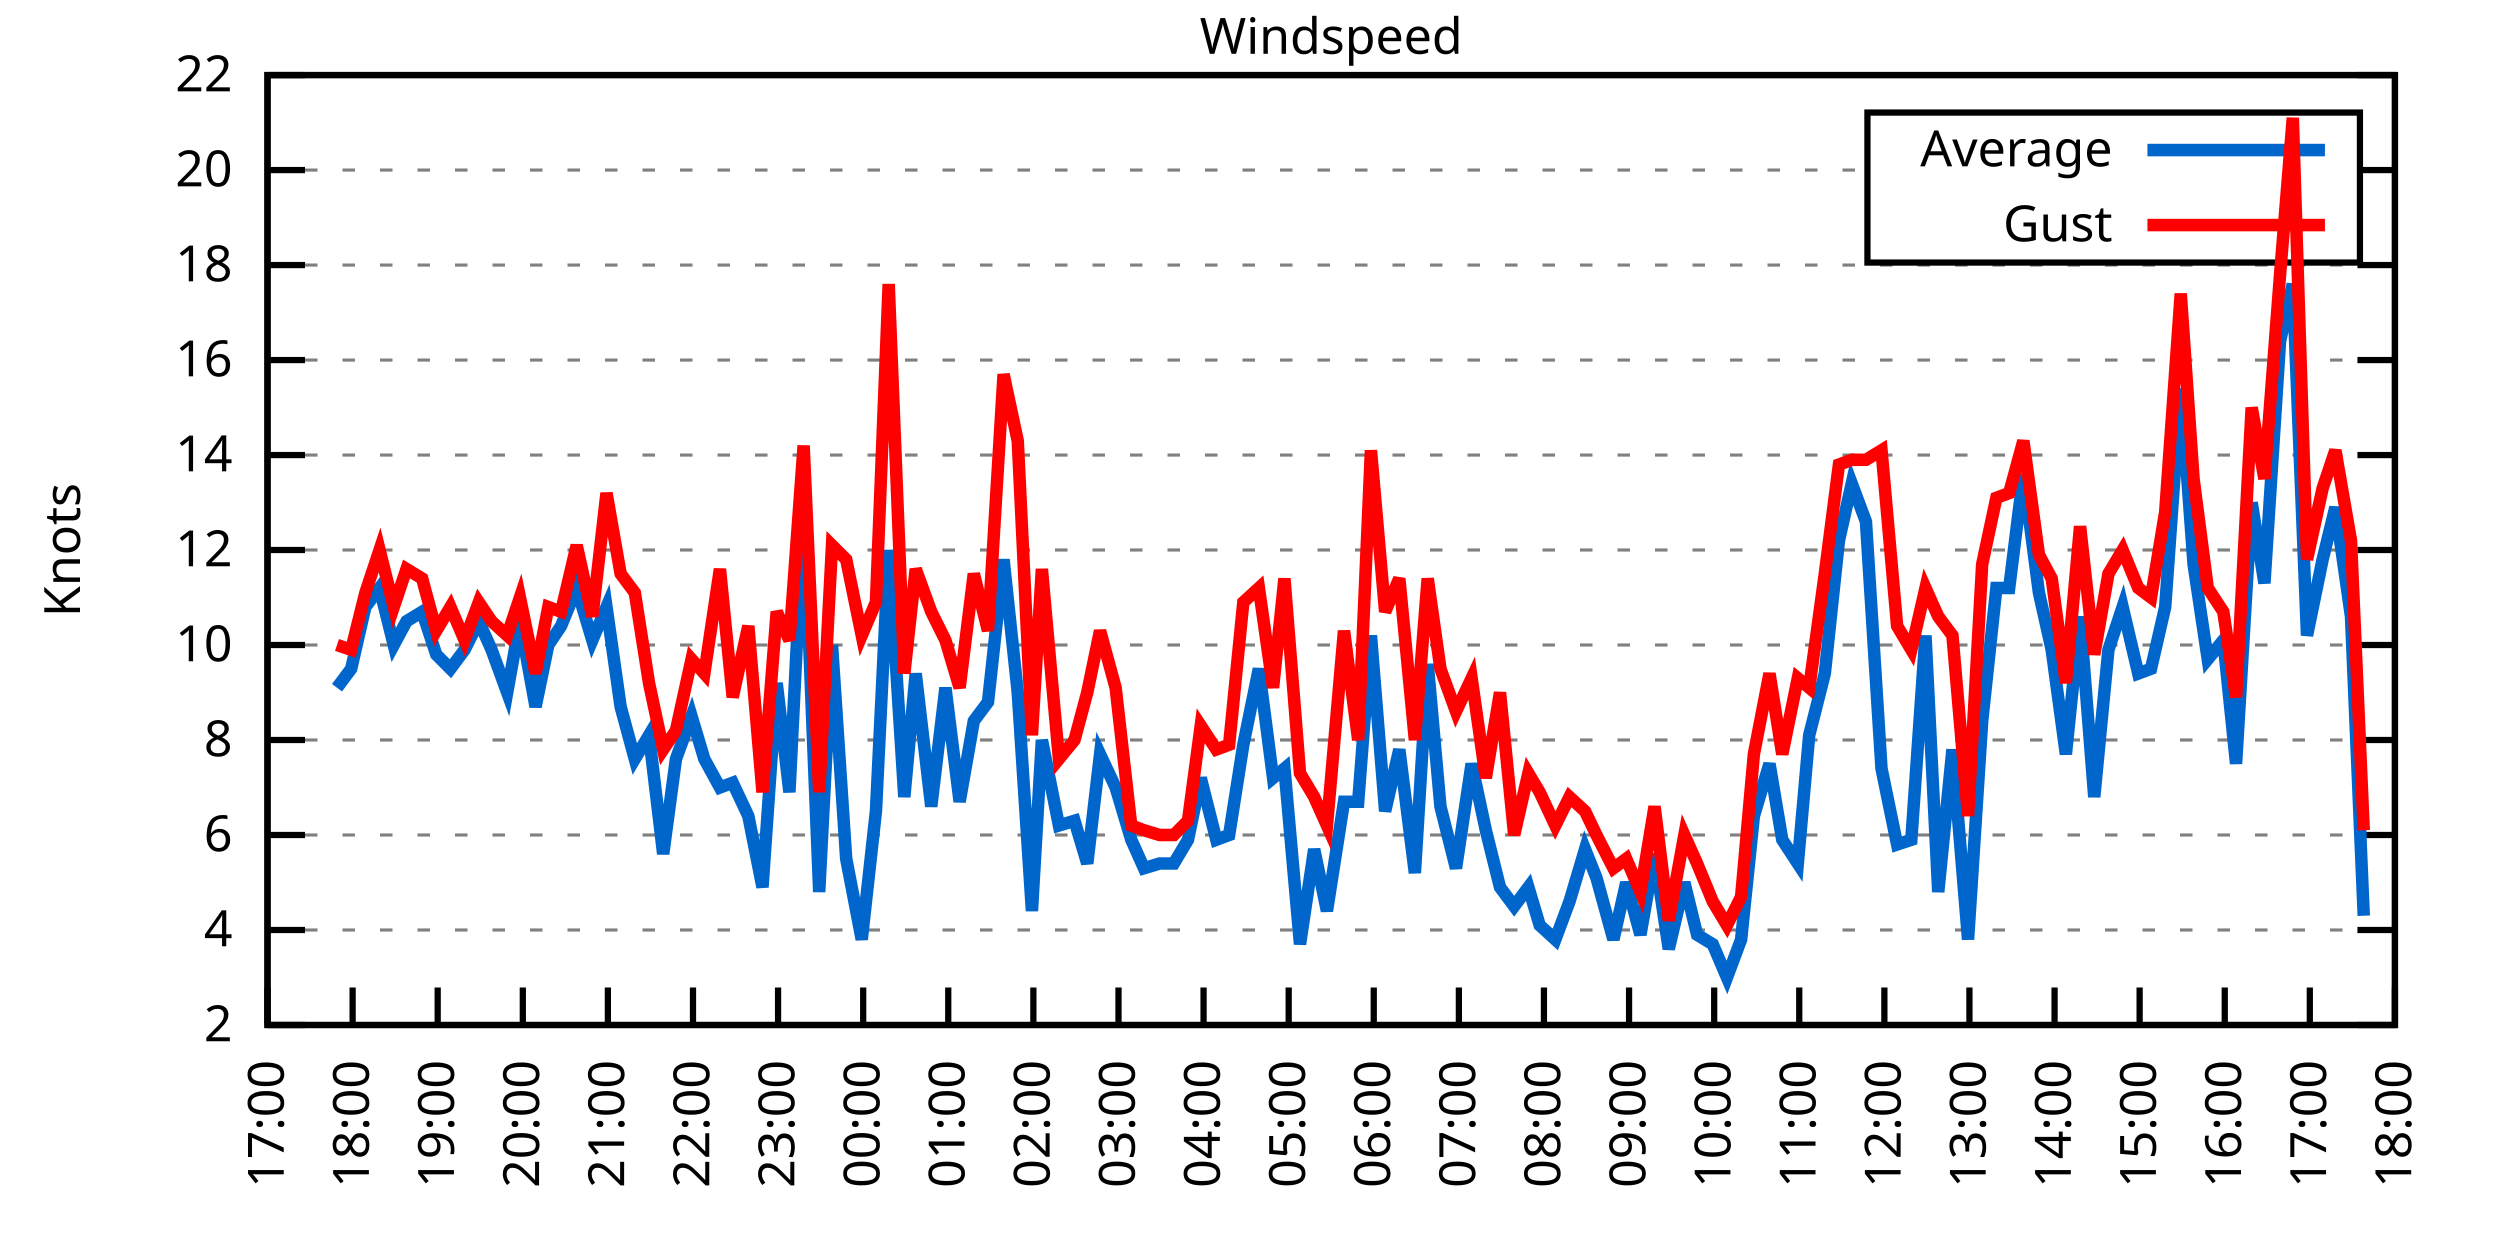
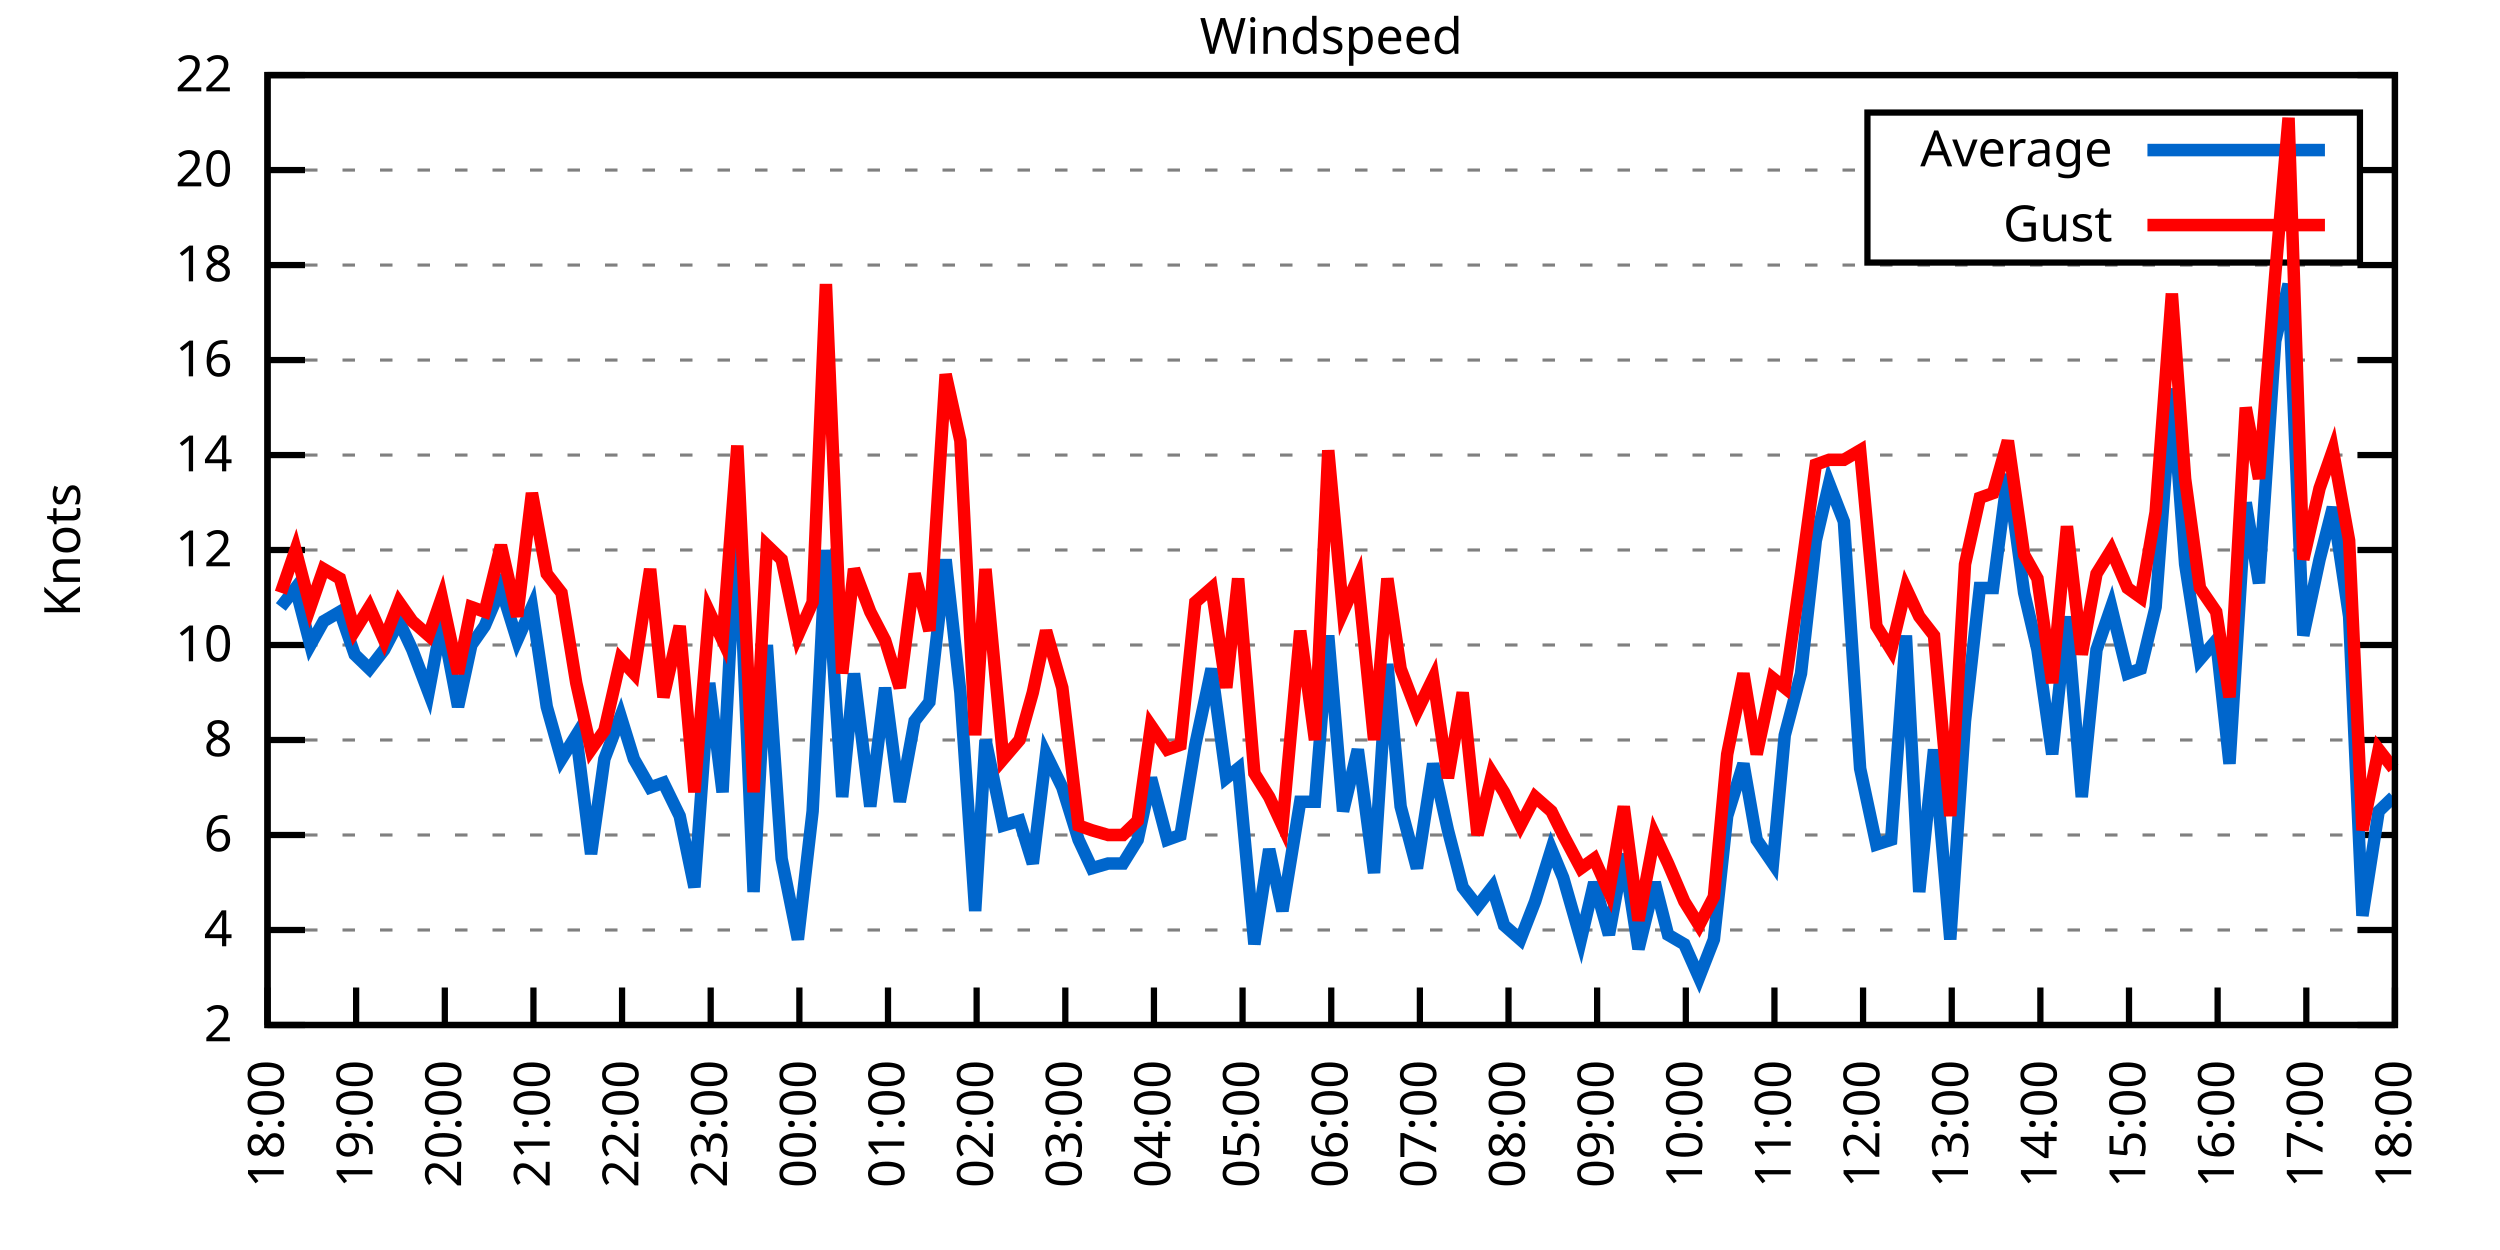
<svg xmlns="http://www.w3.org/2000/svg" xmlns:xlink="http://www.w3.org/1999/xlink" width="400" height="200" viewBox="0 0 400 200">
  <g id="gnuplot_canvas">
    <rect x="0" y="0" width="400" height="200" fill="none" />
    <defs>
      <circle id="gpDot" r="0.5" stroke-width="0.5" stroke="currentColor" />
      <path id="gpPt0" stroke-width="0.333" stroke="currentColor" d="M-1,0 h2 M0,-1 v2" />
      <path id="gpPt1" stroke-width="0.333" stroke="currentColor" d="M-1,-1 L1,1 M1,-1 L-1,1" />
      <path id="gpPt2" stroke-width="0.333" stroke="currentColor" d="M-1,0 L1,0 M0,-1 L0,1 M-1,-1 L1,1 M-1,1 L1,-1" />
      <rect id="gpPt3" stroke-width="0.333" stroke="currentColor" x="-1" y="-1" width="2" height="2" />
      <rect id="gpPt4" stroke-width="0.333" stroke="currentColor" fill="currentColor" x="-1" y="-1" width="2" height="2" />
      <circle id="gpPt5" stroke-width="0.333" stroke="currentColor" cx="0" cy="0" r="1" />
      <use xlink:href="#gpPt5" id="gpPt6" fill="currentColor" stroke="none" />
      <path id="gpPt7" stroke-width="0.333" stroke="currentColor" d="M0,-1.33 L-1.33,0.67 L1.33,0.67 z" />
      <use xlink:href="#gpPt7" id="gpPt8" fill="currentColor" stroke="none" />
      <use xlink:href="#gpPt7" id="gpPt9" stroke="currentColor" transform="rotate(180)" />
      <use xlink:href="#gpPt9" id="gpPt10" fill="currentColor" stroke="none" />
      <use xlink:href="#gpPt3" id="gpPt11" stroke="currentColor" transform="rotate(45)" />
      <use xlink:href="#gpPt11" id="gpPt12" fill="currentColor" stroke="none" />
      <path id="gpPt13" stroke-width="0.333" stroke="currentColor" d="M0,1.330 L1.265,0.411 L0.782,-1.067 L-0.782,-1.076 L-1.265,0.411 z" />
      <use xlink:href="#gpPt13" id="gpPt14" fill="currentColor" stroke="none" />
      <filter id="textbox" filterUnits="objectBoundingBox" x="0" y="0" height="1" width="1">
        <feFlood flood-color="white" flood-opacity="1" result="bgnd" />
        <feComposite in="SourceGraphic" in2="bgnd" operator="atop" />
      </filter>
      <filter id="greybox" filterUnits="objectBoundingBox" x="0" y="0" height="1" width="1">
        <feFlood flood-color="lightgrey" flood-opacity="1" result="grey" />
        <feComposite in="SourceGraphic" in2="grey" operator="atop" />
      </filter>
    </defs>
    <g fill="none" color="white" stroke="currentColor" stroke-width="1.00" stroke-linecap="butt" stroke-linejoin="miter">
</g>
    <g fill="none" color="black" stroke="currentColor" stroke-width="1.00" stroke-linecap="butt" stroke-linejoin="miter">
      <g stroke="none" shape-rendering="crispEdges">
        <polygon fill="rgb(255, 255, 255)" points="42.80,164.00 383.18,164.00 383.18,12.02 42.80,12.02 " />
      </g>
    </g>
    <g fill="none" color="black" stroke="currentColor" stroke-width="1.00" stroke-linecap="butt" stroke-linejoin="miter">
</g>
    <g fill="none" color="black" stroke="black" stroke-width="0.50" stroke-linecap="butt" stroke-linejoin="miter">
</g>
    <g fill="none" color="gray" stroke="currentColor" stroke-width="0.50" stroke-linecap="butt" stroke-linejoin="miter">
      <path stroke="gray" stroke-dasharray="2,4" class="gridline" d="M42.80,164.00 L383.19,164.00  " />
    </g>
    <g fill="none" color="gray" stroke="gray" stroke-width="1.00" stroke-linecap="butt" stroke-linejoin="miter">
</g>
    <g fill="none" color="black" stroke="currentColor" stroke-width="1.00" stroke-linecap="butt" stroke-linejoin="miter">
      <path stroke="black" d="M42.80,164.00 L48.80,164.00 M383.19,164.00 L377.19,164.00  " />
      <g transform="translate(37.20,166.60)" stroke="none" fill="black" font-family="Sans" font-size="8.00" text-anchor="end">
        <text>
          <tspan font-family="Sans"> 2</tspan>
        </text>
      </g>
    </g>
    <g fill="none" color="black" stroke="currentColor" stroke-width="1.00" stroke-linecap="butt" stroke-linejoin="miter">
</g>
    <g fill="none" color="black" stroke="black" stroke-width="0.50" stroke-linecap="butt" stroke-linejoin="miter">
</g>
    <g fill="none" color="gray" stroke="currentColor" stroke-width="0.50" stroke-linecap="butt" stroke-linejoin="miter">
      <path stroke="gray" stroke-dasharray="2,4" class="gridline" d="M42.80,148.80 L383.19,148.80  " />
    </g>
    <g fill="none" color="gray" stroke="gray" stroke-width="1.00" stroke-linecap="butt" stroke-linejoin="miter">
</g>
    <g fill="none" color="black" stroke="currentColor" stroke-width="1.00" stroke-linecap="butt" stroke-linejoin="miter">
      <path stroke="black" d="M42.80,148.80 L48.80,148.80 M383.19,148.80 L377.19,148.80  " />
      <g transform="translate(37.20,151.40)" stroke="none" fill="black" font-family="Sans" font-size="8.00" text-anchor="end">
        <text>
          <tspan font-family="Sans"> 4</tspan>
        </text>
      </g>
    </g>
    <g fill="none" color="black" stroke="currentColor" stroke-width="1.00" stroke-linecap="butt" stroke-linejoin="miter">
</g>
    <g fill="none" color="black" stroke="black" stroke-width="0.50" stroke-linecap="butt" stroke-linejoin="miter">
</g>
    <g fill="none" color="gray" stroke="currentColor" stroke-width="0.50" stroke-linecap="butt" stroke-linejoin="miter">
      <path stroke="gray" stroke-dasharray="2,4" class="gridline" d="M42.80,133.60 L383.19,133.60  " />
    </g>
    <g fill="none" color="gray" stroke="gray" stroke-width="1.00" stroke-linecap="butt" stroke-linejoin="miter">
</g>
    <g fill="none" color="black" stroke="currentColor" stroke-width="1.00" stroke-linecap="butt" stroke-linejoin="miter">
      <path stroke="black" d="M42.80,133.60 L48.80,133.60 M383.19,133.60 L377.19,133.60  " />
      <g transform="translate(37.20,136.20)" stroke="none" fill="black" font-family="Sans" font-size="8.00" text-anchor="end">
        <text>
          <tspan font-family="Sans"> 6</tspan>
        </text>
      </g>
    </g>
    <g fill="none" color="black" stroke="currentColor" stroke-width="1.00" stroke-linecap="butt" stroke-linejoin="miter">
</g>
    <g fill="none" color="black" stroke="black" stroke-width="0.50" stroke-linecap="butt" stroke-linejoin="miter">
</g>
    <g fill="none" color="gray" stroke="currentColor" stroke-width="0.50" stroke-linecap="butt" stroke-linejoin="miter">
      <path stroke="gray" stroke-dasharray="2,4" class="gridline" d="M42.80,118.40 L383.19,118.40  " />
    </g>
    <g fill="none" color="gray" stroke="gray" stroke-width="1.00" stroke-linecap="butt" stroke-linejoin="miter">
</g>
    <g fill="none" color="black" stroke="currentColor" stroke-width="1.00" stroke-linecap="butt" stroke-linejoin="miter">
      <path stroke="black" d="M42.80,118.40 L48.80,118.40 M383.19,118.40 L377.19,118.40  " />
      <g transform="translate(37.20,121.00)" stroke="none" fill="black" font-family="Sans" font-size="8.00" text-anchor="end">
        <text>
          <tspan font-family="Sans"> 8</tspan>
        </text>
      </g>
    </g>
    <g fill="none" color="black" stroke="currentColor" stroke-width="1.00" stroke-linecap="butt" stroke-linejoin="miter">
</g>
    <g fill="none" color="black" stroke="black" stroke-width="0.50" stroke-linecap="butt" stroke-linejoin="miter">
</g>
    <g fill="none" color="gray" stroke="currentColor" stroke-width="0.50" stroke-linecap="butt" stroke-linejoin="miter">
      <path stroke="gray" stroke-dasharray="2,4" class="gridline" d="M42.80,103.20 L383.19,103.20  " />
    </g>
    <g fill="none" color="gray" stroke="gray" stroke-width="1.00" stroke-linecap="butt" stroke-linejoin="miter">
</g>
    <g fill="none" color="black" stroke="currentColor" stroke-width="1.00" stroke-linecap="butt" stroke-linejoin="miter">
      <path stroke="black" d="M42.80,103.20 L48.80,103.20 M383.19,103.20 L377.19,103.20  " />
      <g transform="translate(37.20,105.80)" stroke="none" fill="black" font-family="Sans" font-size="8.00" text-anchor="end">
        <text>
          <tspan font-family="Sans"> 10</tspan>
        </text>
      </g>
    </g>
    <g fill="none" color="black" stroke="currentColor" stroke-width="1.00" stroke-linecap="butt" stroke-linejoin="miter">
</g>
    <g fill="none" color="black" stroke="black" stroke-width="0.50" stroke-linecap="butt" stroke-linejoin="miter">
</g>
    <g fill="none" color="gray" stroke="currentColor" stroke-width="0.50" stroke-linecap="butt" stroke-linejoin="miter">
      <path stroke="gray" stroke-dasharray="2,4" class="gridline" d="M42.80,88.00 L383.19,88.00  " />
    </g>
    <g fill="none" color="gray" stroke="gray" stroke-width="1.00" stroke-linecap="butt" stroke-linejoin="miter">
</g>
    <g fill="none" color="black" stroke="currentColor" stroke-width="1.00" stroke-linecap="butt" stroke-linejoin="miter">
      <path stroke="black" d="M42.80,88.00 L48.80,88.00 M383.19,88.00 L377.19,88.00  " />
      <g transform="translate(37.20,90.60)" stroke="none" fill="black" font-family="Sans" font-size="8.00" text-anchor="end">
        <text>
          <tspan font-family="Sans"> 12</tspan>
        </text>
      </g>
    </g>
    <g fill="none" color="black" stroke="currentColor" stroke-width="1.00" stroke-linecap="butt" stroke-linejoin="miter">
</g>
    <g fill="none" color="black" stroke="black" stroke-width="0.50" stroke-linecap="butt" stroke-linejoin="miter">
</g>
    <g fill="none" color="gray" stroke="currentColor" stroke-width="0.50" stroke-linecap="butt" stroke-linejoin="miter">
      <path stroke="gray" stroke-dasharray="2,4" class="gridline" d="M42.80,72.81 L383.19,72.81  " />
    </g>
    <g fill="none" color="gray" stroke="gray" stroke-width="1.00" stroke-linecap="butt" stroke-linejoin="miter">
</g>
    <g fill="none" color="black" stroke="currentColor" stroke-width="1.00" stroke-linecap="butt" stroke-linejoin="miter">
      <path stroke="black" d="M42.80,72.81 L48.80,72.81 M383.19,72.81 L377.19,72.81  " />
      <g transform="translate(37.20,75.41)" stroke="none" fill="black" font-family="Sans" font-size="8.00" text-anchor="end">
        <text>
          <tspan font-family="Sans"> 14</tspan>
        </text>
      </g>
    </g>
    <g fill="none" color="black" stroke="currentColor" stroke-width="1.00" stroke-linecap="butt" stroke-linejoin="miter">
</g>
    <g fill="none" color="black" stroke="black" stroke-width="0.50" stroke-linecap="butt" stroke-linejoin="miter">
</g>
    <g fill="none" color="gray" stroke="currentColor" stroke-width="0.50" stroke-linecap="butt" stroke-linejoin="miter">
      <path stroke="gray" stroke-dasharray="2,4" class="gridline" d="M42.80,57.61 L383.19,57.61  " />
    </g>
    <g fill="none" color="gray" stroke="gray" stroke-width="1.00" stroke-linecap="butt" stroke-linejoin="miter">
</g>
    <g fill="none" color="black" stroke="currentColor" stroke-width="1.00" stroke-linecap="butt" stroke-linejoin="miter">
      <path stroke="black" d="M42.80,57.61 L48.80,57.61 M383.19,57.61 L377.19,57.61  " />
      <g transform="translate(37.20,60.21)" stroke="none" fill="black" font-family="Sans" font-size="8.00" text-anchor="end">
        <text>
          <tspan font-family="Sans"> 16</tspan>
        </text>
      </g>
    </g>
    <g fill="none" color="black" stroke="currentColor" stroke-width="1.00" stroke-linecap="butt" stroke-linejoin="miter">
</g>
    <g fill="none" color="black" stroke="black" stroke-width="0.50" stroke-linecap="butt" stroke-linejoin="miter">
</g>
    <g fill="none" color="gray" stroke="currentColor" stroke-width="0.50" stroke-linecap="butt" stroke-linejoin="miter">
      <path stroke="gray" stroke-dasharray="2,4" class="gridline" d="M42.80,42.41 L383.19,42.41  " />
    </g>
    <g fill="none" color="gray" stroke="gray" stroke-width="1.00" stroke-linecap="butt" stroke-linejoin="miter">
</g>
    <g fill="none" color="black" stroke="currentColor" stroke-width="1.00" stroke-linecap="butt" stroke-linejoin="miter">
      <path stroke="black" d="M42.80,42.41 L48.80,42.41 M383.19,42.41 L377.19,42.41  " />
      <g transform="translate(37.20,45.01)" stroke="none" fill="black" font-family="Sans" font-size="8.00" text-anchor="end">
        <text>
          <tspan font-family="Sans"> 18</tspan>
        </text>
      </g>
    </g>
    <g fill="none" color="black" stroke="currentColor" stroke-width="1.00" stroke-linecap="butt" stroke-linejoin="miter">
</g>
    <g fill="none" color="black" stroke="black" stroke-width="0.50" stroke-linecap="butt" stroke-linejoin="miter">
</g>
    <g fill="none" color="gray" stroke="currentColor" stroke-width="0.50" stroke-linecap="butt" stroke-linejoin="miter">
      <path stroke="gray" stroke-dasharray="2,4" class="gridline" d="M42.80,27.21 L298.79,27.21 M377.59,27.21 L383.19,27.21  " />
    </g>
    <g fill="none" color="gray" stroke="gray" stroke-width="1.00" stroke-linecap="butt" stroke-linejoin="miter">
</g>
    <g fill="none" color="black" stroke="currentColor" stroke-width="1.00" stroke-linecap="butt" stroke-linejoin="miter">
      <path stroke="black" d="M42.80,27.21 L48.80,27.21 M383.19,27.21 L377.19,27.21  " />
      <g transform="translate(37.20,29.81)" stroke="none" fill="black" font-family="Sans" font-size="8.00" text-anchor="end">
        <text>
          <tspan font-family="Sans"> 20</tspan>
        </text>
      </g>
    </g>
    <g fill="none" color="black" stroke="currentColor" stroke-width="1.00" stroke-linecap="butt" stroke-linejoin="miter">
</g>
    <g fill="none" color="black" stroke="black" stroke-width="0.50" stroke-linecap="butt" stroke-linejoin="miter">
</g>
    <g fill="none" color="gray" stroke="currentColor" stroke-width="0.50" stroke-linecap="butt" stroke-linejoin="miter">
      <path stroke="gray" stroke-dasharray="2,4" class="gridline" d="M42.80,12.01 L383.19,12.01  " />
    </g>
    <g fill="none" color="gray" stroke="gray" stroke-width="1.00" stroke-linecap="butt" stroke-linejoin="miter">
</g>
    <g fill="none" color="black" stroke="currentColor" stroke-width="1.00" stroke-linecap="butt" stroke-linejoin="miter">
      <path stroke="black" d="M42.80,12.01 L48.80,12.01 M383.19,12.01 L377.19,12.01  " />
      <g transform="translate(37.20,14.61)" stroke="none" fill="black" font-family="Sans" font-size="8.00" text-anchor="end">
        <text>
          <tspan font-family="Sans"> 22</tspan>
        </text>
      </g>
    </g>
    <g fill="none" color="black" stroke="currentColor" stroke-width="1.00" stroke-linecap="butt" stroke-linejoin="miter">
      <path stroke="black" d="M42.80,164.00 L42.80,158.00  " />
      <g transform="translate(45.40,169.60) rotate(270.00)" stroke="none" fill="black" font-family="Sans" font-size="8.00" text-anchor="end">
        <text>
-           <tspan font-family="Sans">17:00</tspan>
-         </text>
-       </g>
-     </g>
-     <g fill="none" color="black" stroke="currentColor" stroke-width="1.00" stroke-linecap="butt" stroke-linejoin="miter">
-       <path stroke="black" d="M56.42,164.00 L56.42,158.00  " />
-       <g transform="translate(59.02,169.60) rotate(270.00)" stroke="none" fill="black" font-family="Sans" font-size="8.00" text-anchor="end">
-         <text>
          <tspan font-family="Sans">18:00</tspan>
        </text>
      </g>
    </g>
    <g fill="none" color="black" stroke="currentColor" stroke-width="1.00" stroke-linecap="butt" stroke-linejoin="miter">
-       <path stroke="black" d="M70.03,164.00 L70.03,158.00  " />
-       <g transform="translate(72.63,169.60) rotate(270.00)" stroke="none" fill="black" font-family="Sans" font-size="8.00" text-anchor="end">
+       <path stroke="black" d="M56.98,164.00 L56.98,158.00  " />
+       <g transform="translate(59.58,169.60) rotate(270.00)" stroke="none" fill="black" font-family="Sans" font-size="8.00" text-anchor="end">
        <text>
          <tspan font-family="Sans">19:00</tspan>
        </text>
      </g>
    </g>
    <g fill="none" color="black" stroke="currentColor" stroke-width="1.00" stroke-linecap="butt" stroke-linejoin="miter">
-       <path stroke="black" d="M83.65,164.00 L83.65,158.00  " />
-       <g transform="translate(86.25,169.60) rotate(270.00)" stroke="none" fill="black" font-family="Sans" font-size="8.00" text-anchor="end">
+       <path stroke="black" d="M71.17,164.00 L71.17,158.00  " />
+       <g transform="translate(73.77,169.60) rotate(270.00)" stroke="none" fill="black" font-family="Sans" font-size="8.00" text-anchor="end">
        <text>
          <tspan font-family="Sans">20:00</tspan>
        </text>
      </g>
    </g>
    <g fill="none" color="black" stroke="currentColor" stroke-width="1.00" stroke-linecap="butt" stroke-linejoin="miter">
-       <path stroke="black" d="M97.26,164.00 L97.26,158.00  " />
-       <g transform="translate(99.86,169.60) rotate(270.00)" stroke="none" fill="black" font-family="Sans" font-size="8.00" text-anchor="end">
+       <path stroke="black" d="M85.35,164.00 L85.35,158.00  " />
+       <g transform="translate(87.95,169.60) rotate(270.00)" stroke="none" fill="black" font-family="Sans" font-size="8.00" text-anchor="end">
        <text>
          <tspan font-family="Sans">21:00</tspan>
        </text>
      </g>
    </g>
    <g fill="none" color="black" stroke="currentColor" stroke-width="1.00" stroke-linecap="butt" stroke-linejoin="miter">
-       <path stroke="black" d="M110.88,164.00 L110.88,158.00  " />
-       <g transform="translate(113.48,169.60) rotate(270.00)" stroke="none" fill="black" font-family="Sans" font-size="8.00" text-anchor="end">
+       <path stroke="black" d="M99.53,164.00 L99.53,158.00  " />
+       <g transform="translate(102.13,169.60) rotate(270.00)" stroke="none" fill="black" font-family="Sans" font-size="8.00" text-anchor="end">
        <text>
          <tspan font-family="Sans">22:00</tspan>
        </text>
      </g>
    </g>
    <g fill="none" color="black" stroke="currentColor" stroke-width="1.00" stroke-linecap="butt" stroke-linejoin="miter">
-       <path stroke="black" d="M124.49,164.00 L124.49,158.00  " />
-       <g transform="translate(127.09,169.60) rotate(270.00)" stroke="none" fill="black" font-family="Sans" font-size="8.00" text-anchor="end">
+       <path stroke="black" d="M113.71,164.00 L113.71,158.00  " />
+       <g transform="translate(116.31,169.60) rotate(270.00)" stroke="none" fill="black" font-family="Sans" font-size="8.00" text-anchor="end">
        <text>
          <tspan font-family="Sans">23:00</tspan>
        </text>
      </g>
    </g>
    <g fill="none" color="black" stroke="currentColor" stroke-width="1.00" stroke-linecap="butt" stroke-linejoin="miter">
-       <path stroke="black" d="M138.11,164.00 L138.11,158.00  " />
-       <g transform="translate(140.71,169.60) rotate(270.00)" stroke="none" fill="black" font-family="Sans" font-size="8.00" text-anchor="end">
+       <path stroke="black" d="M127.90,164.00 L127.90,158.00  " />
+       <g transform="translate(130.50,169.60) rotate(270.00)" stroke="none" fill="black" font-family="Sans" font-size="8.00" text-anchor="end">
        <text>
          <tspan font-family="Sans">00:00</tspan>
        </text>
      </g>
    </g>
    <g fill="none" color="black" stroke="currentColor" stroke-width="1.00" stroke-linecap="butt" stroke-linejoin="miter">
-       <path stroke="black" d="M151.72,164.00 L151.72,158.00  " />
-       <g transform="translate(154.32,169.60) rotate(270.00)" stroke="none" fill="black" font-family="Sans" font-size="8.00" text-anchor="end">
+       <path stroke="black" d="M142.08,164.00 L142.08,158.00  " />
+       <g transform="translate(144.68,169.60) rotate(270.00)" stroke="none" fill="black" font-family="Sans" font-size="8.00" text-anchor="end">
        <text>
          <tspan font-family="Sans">01:00</tspan>
        </text>
      </g>
    </g>
    <g fill="none" color="black" stroke="currentColor" stroke-width="1.00" stroke-linecap="butt" stroke-linejoin="miter">
-       <path stroke="black" d="M165.34,164.00 L165.34,158.00  " />
-       <g transform="translate(167.94,169.60) rotate(270.00)" stroke="none" fill="black" font-family="Sans" font-size="8.00" text-anchor="end">
+       <path stroke="black" d="M156.26,164.00 L156.26,158.00  " />
+       <g transform="translate(158.86,169.60) rotate(270.00)" stroke="none" fill="black" font-family="Sans" font-size="8.00" text-anchor="end">
        <text>
          <tspan font-family="Sans">02:00</tspan>
        </text>
      </g>
    </g>
    <g fill="none" color="black" stroke="currentColor" stroke-width="1.00" stroke-linecap="butt" stroke-linejoin="miter">
-       <path stroke="black" d="M178.96,164.00 L178.96,158.00  " />
-       <g transform="translate(181.56,169.60) rotate(270.00)" stroke="none" fill="black" font-family="Sans" font-size="8.00" text-anchor="end">
+       <path stroke="black" d="M170.45,164.00 L170.45,158.00  " />
+       <g transform="translate(173.05,169.60) rotate(270.00)" stroke="none" fill="black" font-family="Sans" font-size="8.00" text-anchor="end">
        <text>
          <tspan font-family="Sans">03:00</tspan>
        </text>
      </g>
    </g>
    <g fill="none" color="black" stroke="currentColor" stroke-width="1.00" stroke-linecap="butt" stroke-linejoin="miter">
-       <path stroke="black" d="M192.57,164.00 L192.57,158.00  " />
-       <g transform="translate(195.17,169.60) rotate(270.00)" stroke="none" fill="black" font-family="Sans" font-size="8.00" text-anchor="end">
+       <path stroke="black" d="M184.63,164.00 L184.63,158.00  " />
+       <g transform="translate(187.23,169.60) rotate(270.00)" stroke="none" fill="black" font-family="Sans" font-size="8.00" text-anchor="end">
        <text>
          <tspan font-family="Sans">04:00</tspan>
        </text>
      </g>
    </g>
    <g fill="none" color="black" stroke="currentColor" stroke-width="1.00" stroke-linecap="butt" stroke-linejoin="miter">
-       <path stroke="black" d="M206.19,164.00 L206.19,158.00  " />
-       <g transform="translate(208.79,169.60) rotate(270.00)" stroke="none" fill="black" font-family="Sans" font-size="8.00" text-anchor="end">
+       <path stroke="black" d="M198.81,164.00 L198.81,158.00  " />
+       <g transform="translate(201.41,169.60) rotate(270.00)" stroke="none" fill="black" font-family="Sans" font-size="8.00" text-anchor="end">
        <text>
          <tspan font-family="Sans">05:00</tspan>
        </text>
      </g>
    </g>
    <g fill="none" color="black" stroke="currentColor" stroke-width="1.00" stroke-linecap="butt" stroke-linejoin="miter">
-       <path stroke="black" d="M219.80,164.00 L219.80,158.00  " />
-       <g transform="translate(222.40,169.60) rotate(270.00)" stroke="none" fill="black" font-family="Sans" font-size="8.00" text-anchor="end">
+       <path stroke="black" d="M213.00,164.00 L213.00,158.00  " />
+       <g transform="translate(215.60,169.60) rotate(270.00)" stroke="none" fill="black" font-family="Sans" font-size="8.00" text-anchor="end">
        <text>
          <tspan font-family="Sans">06:00</tspan>
        </text>
      </g>
    </g>
    <g fill="none" color="black" stroke="currentColor" stroke-width="1.00" stroke-linecap="butt" stroke-linejoin="miter">
-       <path stroke="black" d="M233.42,164.00 L233.42,158.00  " />
-       <g transform="translate(236.02,169.60) rotate(270.00)" stroke="none" fill="black" font-family="Sans" font-size="8.00" text-anchor="end">
+       <path stroke="black" d="M227.18,164.00 L227.18,158.00  " />
+       <g transform="translate(229.78,169.60) rotate(270.00)" stroke="none" fill="black" font-family="Sans" font-size="8.00" text-anchor="end">
        <text>
          <tspan font-family="Sans">07:00</tspan>
        </text>
      </g>
    </g>
    <g fill="none" color="black" stroke="currentColor" stroke-width="1.00" stroke-linecap="butt" stroke-linejoin="miter">
-       <path stroke="black" d="M247.03,164.00 L247.03,158.00  " />
-       <g transform="translate(249.63,169.60) rotate(270.00)" stroke="none" fill="black" font-family="Sans" font-size="8.00" text-anchor="end">
+       <path stroke="black" d="M241.36,164.00 L241.36,158.00  " />
+       <g transform="translate(243.96,169.60) rotate(270.00)" stroke="none" fill="black" font-family="Sans" font-size="8.00" text-anchor="end">
        <text>
          <tspan font-family="Sans">08:00</tspan>
        </text>
      </g>
    </g>
    <g fill="none" color="black" stroke="currentColor" stroke-width="1.00" stroke-linecap="butt" stroke-linejoin="miter">
-       <path stroke="black" d="M260.65,164.00 L260.65,158.00  " />
-       <g transform="translate(263.25,169.60) rotate(270.00)" stroke="none" fill="black" font-family="Sans" font-size="8.00" text-anchor="end">
+       <path stroke="black" d="M255.54,164.00 L255.54,158.00  " />
+       <g transform="translate(258.14,169.60) rotate(270.00)" stroke="none" fill="black" font-family="Sans" font-size="8.00" text-anchor="end">
        <text>
          <tspan font-family="Sans">09:00</tspan>
        </text>
      </g>
    </g>
    <g fill="none" color="black" stroke="currentColor" stroke-width="1.00" stroke-linecap="butt" stroke-linejoin="miter">
-       <path stroke="black" d="M274.27,164.00 L274.27,158.00  " />
-       <g transform="translate(276.87,169.60) rotate(270.00)" stroke="none" fill="black" font-family="Sans" font-size="8.00" text-anchor="end">
+       <path stroke="black" d="M269.73,164.00 L269.73,158.00  " />
+       <g transform="translate(272.33,169.60) rotate(270.00)" stroke="none" fill="black" font-family="Sans" font-size="8.00" text-anchor="end">
        <text>
          <tspan font-family="Sans">10:00</tspan>
        </text>
      </g>
    </g>
    <g fill="none" color="black" stroke="currentColor" stroke-width="1.00" stroke-linecap="butt" stroke-linejoin="miter">
-       <path stroke="black" d="M287.88,164.00 L287.88,158.00  " />
-       <g transform="translate(290.48,169.60) rotate(270.00)" stroke="none" fill="black" font-family="Sans" font-size="8.00" text-anchor="end">
+       <path stroke="black" d="M283.91,164.00 L283.91,158.00  " />
+       <g transform="translate(286.51,169.60) rotate(270.00)" stroke="none" fill="black" font-family="Sans" font-size="8.00" text-anchor="end">
        <text>
          <tspan font-family="Sans">11:00</tspan>
        </text>
      </g>
    </g>
    <g fill="none" color="black" stroke="currentColor" stroke-width="1.00" stroke-linecap="butt" stroke-linejoin="miter">
-       <path stroke="black" d="M301.50,164.00 L301.50,158.00  " />
-       <g transform="translate(304.10,169.60) rotate(270.00)" stroke="none" fill="black" font-family="Sans" font-size="8.00" text-anchor="end">
+       <path stroke="black" d="M298.09,164.00 L298.09,158.00  " />
+       <g transform="translate(300.69,169.60) rotate(270.00)" stroke="none" fill="black" font-family="Sans" font-size="8.00" text-anchor="end">
        <text>
          <tspan font-family="Sans">12:00</tspan>
        </text>
      </g>
    </g>
    <g fill="none" color="black" stroke="currentColor" stroke-width="1.00" stroke-linecap="butt" stroke-linejoin="miter">
-       <path stroke="black" d="M315.11,164.00 L315.11,158.00  " />
-       <g transform="translate(317.71,169.60) rotate(270.00)" stroke="none" fill="black" font-family="Sans" font-size="8.00" text-anchor="end">
+       <path stroke="black" d="M312.28,164.00 L312.28,158.00  " />
+       <g transform="translate(314.88,169.60) rotate(270.00)" stroke="none" fill="black" font-family="Sans" font-size="8.00" text-anchor="end">
        <text>
          <tspan font-family="Sans">13:00</tspan>
        </text>
      </g>
    </g>
    <g fill="none" color="black" stroke="currentColor" stroke-width="1.00" stroke-linecap="butt" stroke-linejoin="miter">
-       <path stroke="black" d="M328.73,164.00 L328.73,158.00  " />
-       <g transform="translate(331.33,169.60) rotate(270.00)" stroke="none" fill="black" font-family="Sans" font-size="8.00" text-anchor="end">
+       <path stroke="black" d="M326.46,164.00 L326.46,158.00  " />
+       <g transform="translate(329.06,169.60) rotate(270.00)" stroke="none" fill="black" font-family="Sans" font-size="8.00" text-anchor="end">
        <text>
          <tspan font-family="Sans">14:00</tspan>
        </text>
      </g>
    </g>
    <g fill="none" color="black" stroke="currentColor" stroke-width="1.00" stroke-linecap="butt" stroke-linejoin="miter">
-       <path stroke="black" d="M342.34,164.00 L342.34,158.00  " />
-       <g transform="translate(344.94,169.60) rotate(270.00)" stroke="none" fill="black" font-family="Sans" font-size="8.00" text-anchor="end">
+       <path stroke="black" d="M340.64,164.00 L340.64,158.00  " />
+       <g transform="translate(343.24,169.60) rotate(270.00)" stroke="none" fill="black" font-family="Sans" font-size="8.00" text-anchor="end">
        <text>
          <tspan font-family="Sans">15:00</tspan>
        </text>
      </g>
    </g>
    <g fill="none" color="black" stroke="currentColor" stroke-width="1.00" stroke-linecap="butt" stroke-linejoin="miter">
-       <path stroke="black" d="M355.96,164.00 L355.96,158.00  " />
-       <g transform="translate(358.56,169.60) rotate(270.00)" stroke="none" fill="black" font-family="Sans" font-size="8.00" text-anchor="end">
+       <path stroke="black" d="M354.82,164.00 L354.82,158.00  " />
+       <g transform="translate(357.42,169.60) rotate(270.00)" stroke="none" fill="black" font-family="Sans" font-size="8.00" text-anchor="end">
        <text>
          <tspan font-family="Sans">16:00</tspan>
        </text>
      </g>
    </g>
    <g fill="none" color="black" stroke="currentColor" stroke-width="1.00" stroke-linecap="butt" stroke-linejoin="miter">
-       <path stroke="black" d="M369.57,164.00 L369.57,158.00  " />
-       <g transform="translate(372.17,169.60) rotate(270.00)" stroke="none" fill="black" font-family="Sans" font-size="8.00" text-anchor="end">
+       <path stroke="black" d="M369.01,164.00 L369.01,158.00  " />
+       <g transform="translate(371.61,169.60) rotate(270.00)" stroke="none" fill="black" font-family="Sans" font-size="8.00" text-anchor="end">
        <text>
          <tspan font-family="Sans">17:00</tspan>
        </text>
      </g>
    </g>
    <g fill="none" color="black" stroke="currentColor" stroke-width="1.00" stroke-linecap="butt" stroke-linejoin="miter">
      <path stroke="black" d="M383.19,164.00 L383.19,158.00  " />
      <g transform="translate(385.79,169.60) rotate(270.00)" stroke="none" fill="black" font-family="Sans" font-size="8.00" text-anchor="end">
        <text>
          <tspan font-family="Sans">18:00</tspan>
        </text>
      </g>
    </g>
    <g fill="none" color="black" stroke="currentColor" stroke-width="1.00" stroke-linecap="butt" stroke-linejoin="miter">
</g>
    <g fill="none" color="black" stroke="currentColor" stroke-width="1.00" stroke-linecap="butt" stroke-linejoin="miter">
      <path stroke="black" d="M42.80,12.01 L42.80,164.00 L383.19,164.00 L383.19,12.01 L42.80,12.01 Z  " />
    </g>
    <g fill="none" color="black" stroke="currentColor" stroke-width="1.00" stroke-linecap="butt" stroke-linejoin="miter">
</g>
    <g fill="none" color="black" stroke="currentColor" stroke-width="1.00" stroke-linecap="butt" stroke-linejoin="miter">
      <path stroke="black" d="M298.79,42.01 L298.79,18.01 L377.59,18.01 L377.59,42.01 L298.79,42.01 Z  " />
    </g>
    <g id="Windspeed_plot_1">
      <g fill="none" color="white" stroke="black" stroke-width="2.00" stroke-linecap="butt" stroke-linejoin="miter">
</g>
      <g fill="none" color="black" stroke="currentColor" stroke-width="2.00" stroke-linecap="butt" stroke-linejoin="miter">
        <g transform="translate(337.99,26.61)" stroke="none" fill="black" font-family="Sans" font-size="8.00" text-anchor="end">
          <text>
            <tspan font-family="Sans">Average</tspan>
          </text>
        </g>
      </g>
      <g fill="none" color="black" stroke="currentColor" stroke-width="2.00" stroke-linecap="butt" stroke-linejoin="miter">
-         <path stroke="rgb(  0, 102, 204)" d="M343.59,24.01 L371.99,24.01 M53.92,110.04 L56.19,107.00 L58.46,97.12 L60.73,94.08 L63.00,103.20 L65.04,99.40   L67.54,97.88 L69.80,104.72 L72.07,107.00 L74.34,103.96 L76.61,99.40 L78.65,103.96 L81.15,110.80 L83.19,99.40   L85.69,113.08 L87.73,103.20 L89.77,100.16 L92.27,94.08 L94.77,102.44 L97.04,97.12 L99.30,113.08 L101.57,121.44   L103.84,117.64 L106.11,136.64 L108.15,121.44 L110.65,114.60 L112.69,121.44 L115.19,126.00 L117.23,125.24 L119.73,130.56   L122.00,141.96 L124.27,109.28 L126.31,126.76 L128.58,81.17 L131.07,142.72 L133.12,103.20 L135.39,137.40 L137.88,150.32   L140.15,129.80 L142.19,88.00 L144.69,127.52 L146.51,107.76 L149.00,129.04 L151.27,110.04 L153.54,128.28 L155.81,115.36   L158.08,112.32 L160.57,89.52 L162.84,110.80 L165.11,145.76 L166.70,118.40 L169.43,132.08 L171.92,131.32 L173.96,138.16   L176.01,120.68 L178.50,126.00 L181.00,134.36 L183.04,138.92 L185.54,138.16 L187.81,138.16 L190.08,134.36 L192.12,124.48   L194.61,134.36 L196.66,133.60 L198.93,119.16 L201.42,107.00 L203.69,124.48 L205.51,122.96 L208.00,151.08 L210.27,135.88   L212.31,145.76 L215.04,128.28 L217.31,128.28 L219.35,101.68 L221.62,129.80 L223.89,119.92 L226.38,139.68 L228.43,106.24   L230.47,129.04 L232.96,138.92 L235.46,122.20 L237.73,132.84 L240.00,141.96 L242.27,145.00 L244.54,141.96 L246.35,148.04   L248.85,150.32 L251.12,144.24 L253.61,135.88 L255.43,140.44 L258.15,150.32 L260.20,141.20 L262.47,149.56 L264.73,136.64   L267.00,151.84 L269.50,141.20 L271.54,149.56 L274.04,151.08 L276.31,156.40 L278.58,150.32 L280.62,130.56 L283.12,122.20   L285.16,134.36 L287.65,138.16 L289.47,117.64 L291.97,107.76 L294.23,86.49 L296.28,77.37 L298.55,83.45 L301.04,122.96   L303.54,135.12 L305.81,134.36 L308.08,101.68 L310.12,142.72 L312.39,119.92 L314.89,150.32 L317.15,115.36 L319.42,94.08   L321.47,94.08 L323.74,75.85 L326.23,94.84 L328.27,103.96 L330.54,120.68 L332.81,98.64 L335.08,127.52 L337.35,103.96   L339.62,97.12 L342.12,107.76 L344.16,107.00 L346.43,97.12 L348.92,62.17 L350.97,90.28 L353.24,105.48 L355.73,102.44   L357.77,122.20 L360.27,80.41 L362.31,93.32 L364.81,54.57 L366.85,45.45 L369.12,101.68 L371.62,89.52 L373.66,81.17   L376.16,98.64 L378.20,146.52  " />
+         <path stroke="rgb(  0, 102, 204)" d="M343.59,24.01 L371.99,24.01 M44.93,97.12 L47.29,94.08 L49.66,103.20 L51.78,99.40 L54.38,97.88 L56.75,104.72   L59.11,107.00 L61.47,103.96 L63.84,99.40 L65.97,103.96 L68.57,110.80 L70.69,99.40 L73.29,113.08 L75.42,103.20   L77.55,100.16 L80.15,94.08 L82.75,102.44 L85.11,97.12 L87.48,113.08 L89.84,121.44 L92.20,117.64 L94.57,136.64   L96.70,121.44 L99.30,114.60 L101.42,121.44 L104.02,126.00 L106.15,125.24 L108.75,130.56 L111.11,141.96 L113.48,109.28   L115.61,126.76 L117.97,81.17 L120.57,142.72 L122.70,103.20 L125.06,137.40 L127.66,150.32 L130.02,129.80 L132.15,88.00   L134.75,127.52 L136.64,107.76 L139.24,129.04 L141.61,110.04 L143.97,128.28 L146.34,115.36 L148.70,112.32 L151.30,89.52   L153.66,110.80 L156.03,145.76 L157.68,118.40 L160.52,132.08 L163.12,131.32 L165.25,138.16 L167.37,120.68 L169.97,126.00   L172.57,134.36 L174.70,138.92 L177.30,138.16 L179.67,138.16 L182.03,134.36 L184.16,124.48 L186.76,134.36 L188.88,133.60   L191.25,119.16 L193.85,107.00 L196.21,124.48 L198.10,122.96 L200.70,151.08 L203.07,135.88 L205.19,145.76 L208.03,128.28   L210.39,128.28 L212.52,101.68 L214.89,129.80 L217.25,119.92 L219.85,139.68 L221.98,106.24 L224.10,129.04 L226.71,138.92   L229.31,122.20 L231.67,132.84 L234.03,141.96 L236.40,145.00 L238.76,141.96 L240.65,148.04 L243.25,150.32 L245.62,144.24   L248.22,135.88 L250.11,140.44 L252.94,150.32 L255.07,141.20 L257.43,149.56 L259.80,136.64 L262.16,151.84 L264.76,141.20   L266.89,149.56 L269.49,151.08 L271.85,156.40 L274.22,150.32 L276.35,130.56 L278.95,122.20 L281.07,134.36 L283.67,138.16   L285.56,117.64 L288.16,107.76 L290.53,86.49 L292.66,77.37 L295.02,83.45 L297.62,122.96 L300.22,135.12 L302.58,134.36   L304.95,101.68 L307.08,142.72 L309.44,119.92 L312.04,150.32 L314.40,115.36 L316.77,94.08 L318.89,94.08 L321.26,75.85   L323.86,94.84 L325.99,103.96 L328.35,120.68 L330.71,98.64 L333.08,127.52 L335.44,103.96 L337.80,97.12 L340.40,107.76   L342.53,107.00 L344.90,97.12 L347.50,62.17 L349.62,90.28 L351.99,105.48 L354.59,102.44 L356.72,122.20 L359.32,80.41   L361.44,93.32 L364.04,54.57 L366.17,45.45 L368.53,101.68 L371.13,89.52 L373.26,81.17 L375.86,98.64 L377.99,146.52   L380.59,129.80 L382.95,127.52  " />
      </g>
    </g>
    <g id="Windspeed_plot_2">
      <g fill="none" color="black" stroke="currentColor" stroke-width="2.00" stroke-linecap="butt" stroke-linejoin="miter">
        <g transform="translate(337.99,38.61)" stroke="none" fill="black" font-family="Sans" font-size="8.00" text-anchor="end">
          <text>
            <tspan font-family="Sans">Gust</tspan>
          </text>
        </g>
      </g>
      <g fill="none" color="black" stroke="currentColor" stroke-width="2.00" stroke-linecap="butt" stroke-linejoin="miter">
-         <path stroke="rgb(255,   0,   0)" d="M343.59,36.01 L371.99,36.01 M53.92,103.20 L56.19,103.96 L58.46,94.84 L60.73,88.00 L63.00,97.12 L65.04,91.04   L67.54,92.56 L69.80,100.92 L72.07,97.12 L74.34,102.44 L76.61,96.36 L78.65,99.40 L81.15,101.68 L83.19,95.60   L85.69,107.76 L87.73,97.12 L89.77,97.88 L92.27,87.25 L94.77,98.64 L97.04,78.89 L99.30,91.80 L101.57,94.84   L103.84,109.28 L106.11,119.92 L108.15,116.88 L110.65,105.48 L112.69,107.76 L115.19,91.04 L117.23,111.56 L119.73,100.16   L122.00,126.76 L124.27,97.88 L126.31,102.44 L128.58,71.29 L131.07,126.76 L133.12,87.25 L135.39,89.52 L137.88,101.68   L140.15,96.36 L142.19,45.45 L144.69,107.76 L146.51,91.04 L149.00,97.88 L151.27,102.44 L153.54,110.04 L155.81,91.80   L158.08,100.92 L160.57,59.89 L162.84,70.53 L165.11,117.64 L166.70,91.04 L169.43,121.44 L171.92,118.40 L173.96,110.80   L176.01,100.92 L178.50,110.04 L181.00,132.08 L183.04,132.84 L185.54,133.60 L187.81,133.60 L190.08,131.32 L192.12,116.12   L194.61,119.92 L196.66,119.16 L198.93,96.36 L201.42,94.08 L203.69,110.04 L205.51,92.56 L208.00,123.72 L210.27,127.52   L212.31,132.08 L215.04,100.92 L217.31,118.40 L219.35,72.05 L221.62,97.88 L223.89,92.56 L226.38,118.40 L228.43,92.56   L230.47,107.00 L232.96,113.84 L235.46,108.52 L237.73,124.48 L240.00,110.80 L242.27,133.60 L244.54,123.72 L246.35,126.76   L248.85,132.08 L251.12,127.52 L253.61,129.80 L255.43,133.60 L258.15,138.92 L260.20,137.40 L262.47,142.72 L264.73,129.04   L267.00,147.28 L269.50,133.60 L271.54,138.16 L274.04,144.24 L276.31,148.04 L278.58,143.48 L280.62,120.68 L283.12,107.76   L285.16,120.68 L287.65,108.52 L289.47,110.04 L291.97,91.80 L294.23,74.33 L296.28,73.57 L298.55,73.57 L301.04,72.05   L303.54,100.16 L305.81,103.96 L308.08,94.08 L310.12,98.64 L312.39,101.68 L314.89,130.56 L317.15,90.28 L319.42,79.65   L321.47,78.89 L323.74,70.53 L326.23,88.76 L328.27,92.56 L330.54,109.28 L332.81,84.21 L335.08,104.72 L337.35,91.80   L339.62,88.00 L342.12,94.08 L344.16,95.60 L346.43,81.93 L348.92,46.97 L350.97,76.61 L353.24,94.08 L355.73,97.88   L357.77,111.56 L360.27,65.21 L362.31,76.61 L364.81,43.93 L366.85,18.85 L369.12,89.52 L371.62,78.13 L373.66,72.05   L376.16,86.49 L378.20,132.84  " />
+         <path stroke="rgb(255,   0,   0)" d="M343.59,36.01 L371.99,36.01 M44.93,94.84 L47.29,88.00 L49.66,97.12 L51.78,91.04 L54.38,92.56 L56.75,100.92   L59.11,97.12 L61.47,102.44 L63.84,96.36 L65.97,99.40 L68.57,101.68 L70.69,95.60 L73.29,107.76 L75.42,97.12   L77.55,97.88 L80.15,87.25 L82.75,98.64 L85.11,78.89 L87.48,91.80 L89.84,94.84 L92.20,109.28 L94.57,119.92   L96.70,116.88 L99.30,105.48 L101.42,107.76 L104.02,91.04 L106.15,111.56 L108.75,100.16 L111.11,126.76 L113.48,97.88   L115.61,102.44 L117.97,71.29 L120.57,126.76 L122.70,87.25 L125.06,89.52 L127.66,101.68 L130.02,96.36 L132.15,45.45   L134.75,107.76 L136.64,91.04 L139.24,97.88 L141.61,102.44 L143.97,110.04 L146.34,91.80 L148.70,100.92 L151.30,59.89   L153.66,70.53 L156.03,117.64 L157.68,91.04 L160.52,121.44 L163.12,118.40 L165.25,110.80 L167.37,100.92 L169.97,110.04   L172.57,132.08 L174.70,132.84 L177.30,133.60 L179.67,133.60 L182.03,131.32 L184.16,116.12 L186.76,119.92 L188.88,119.16   L191.25,96.36 L193.85,94.08 L196.21,110.04 L198.10,92.56 L200.70,123.72 L203.07,127.52 L205.19,132.08 L208.03,100.92   L210.39,118.40 L212.52,72.05 L214.89,97.88 L217.25,92.56 L219.85,118.40 L221.98,92.56 L224.10,107.00 L226.71,113.84   L229.31,108.52 L231.67,124.48 L234.03,110.80 L236.40,133.60 L238.76,123.72 L240.65,126.76 L243.25,132.08 L245.62,127.52   L248.22,129.80 L250.11,133.60 L252.94,138.92 L255.07,137.40 L257.43,142.72 L259.80,129.04 L262.16,147.28 L264.76,133.60   L266.89,138.16 L269.49,144.24 L271.85,148.04 L274.22,143.48 L276.35,120.68 L278.95,107.76 L281.07,120.68 L283.67,108.52   L285.56,110.04 L288.16,91.80 L290.53,74.33 L292.66,73.57 L295.02,73.57 L297.62,72.05 L300.22,100.16 L302.58,103.96   L304.95,94.08 L307.08,98.64 L309.44,101.68 L312.04,130.56 L314.40,90.28 L316.77,79.65 L318.89,78.89 L321.26,70.53   L323.86,88.76 L325.99,92.56 L328.35,109.28 L330.71,84.21 L333.08,104.72 L335.44,91.80 L337.80,88.00 L340.40,94.08   L342.53,95.60 L344.90,81.93 L347.50,46.97 L349.62,76.61 L351.99,94.08 L354.59,97.88 L356.72,111.56 L359.32,65.21   L361.44,76.61 L364.04,43.93 L366.17,18.85 L368.53,89.52 L371.13,78.13 L373.26,72.05 L375.86,86.49 L377.99,132.84   L380.59,119.92 L382.95,122.96  " />
      </g>
    </g>
    <g fill="none" color="black" stroke="currentColor" stroke-width="2.00" stroke-linecap="butt" stroke-linejoin="miter">
</g>
    <g fill="none" color="black" stroke="black" stroke-width="1.00" stroke-linecap="butt" stroke-linejoin="miter">
</g>
    <g fill="none" color="black" stroke="currentColor" stroke-width="1.00" stroke-linecap="butt" stroke-linejoin="miter">
      <path stroke="black" d="M42.80,12.01 L42.80,164.00 L383.19,164.00 L383.19,12.01 L42.80,12.01 Z  " />
      <g transform="translate(12.80,88.01) rotate(270.00)" stroke="none" fill="black" font-family="Sans" font-size="8.00" text-anchor="middle">
        <text>
          <tspan font-family="Sans">Knots</tspan>
        </text>
      </g>
    </g>
    <g fill="none" color="black" stroke="currentColor" stroke-width="1.00" stroke-linecap="butt" stroke-linejoin="miter">
</g>
    <g fill="none" color="black" stroke="currentColor" stroke-width="1.00" stroke-linecap="butt" stroke-linejoin="miter">
      <g transform="translate(212.99,8.61)" stroke="none" fill="black" font-family="Sans" font-size="8.00" text-anchor="middle">
        <text>
          <tspan font-family="Sans">Windspeed</tspan>
        </text>
      </g>
    </g>
    <g fill="none" color="black" stroke="currentColor" stroke-width="1.00" stroke-linecap="butt" stroke-linejoin="miter">
</g>
  </g>
</svg>
